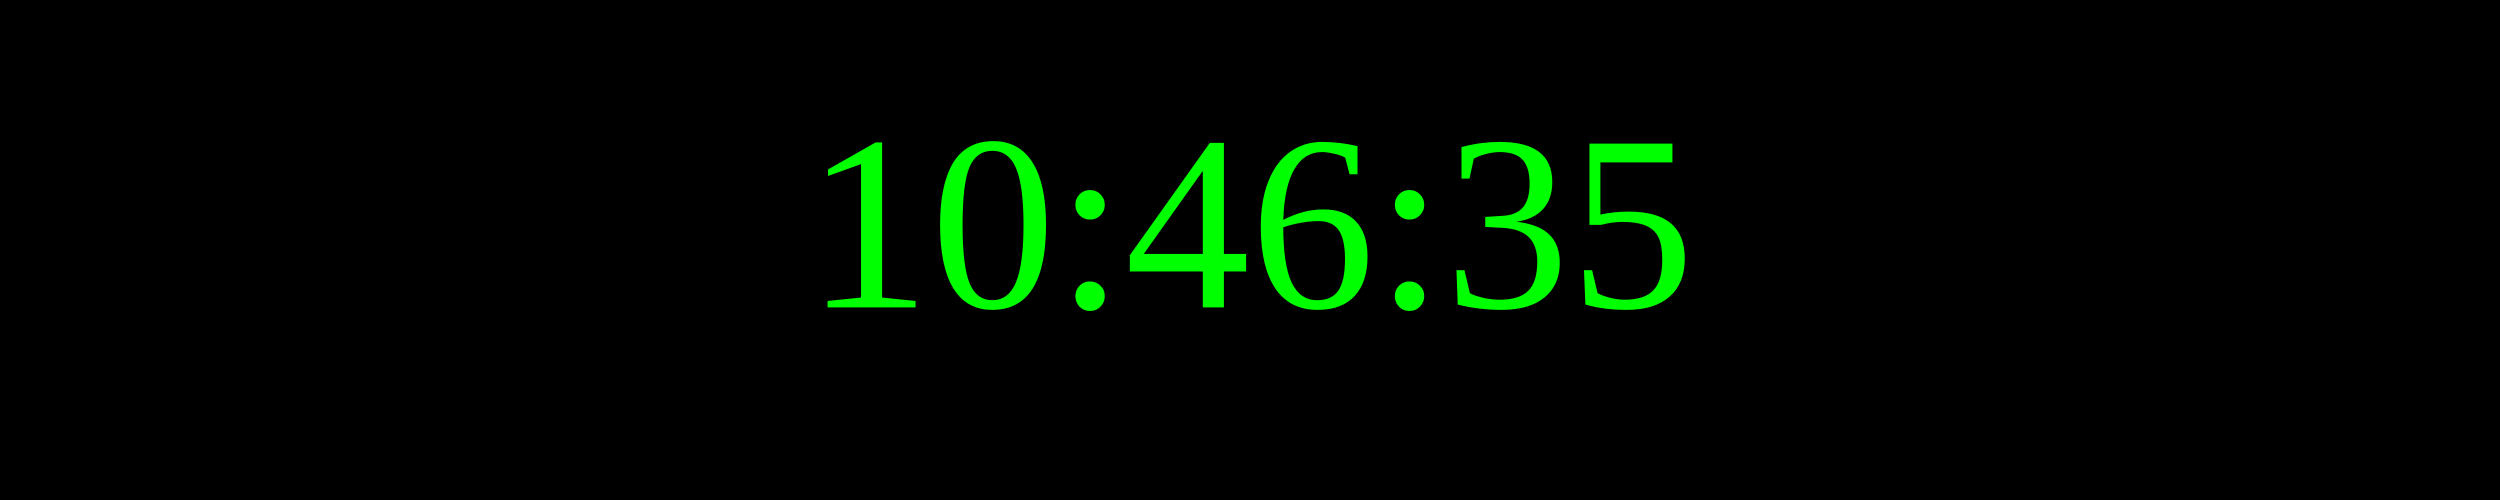
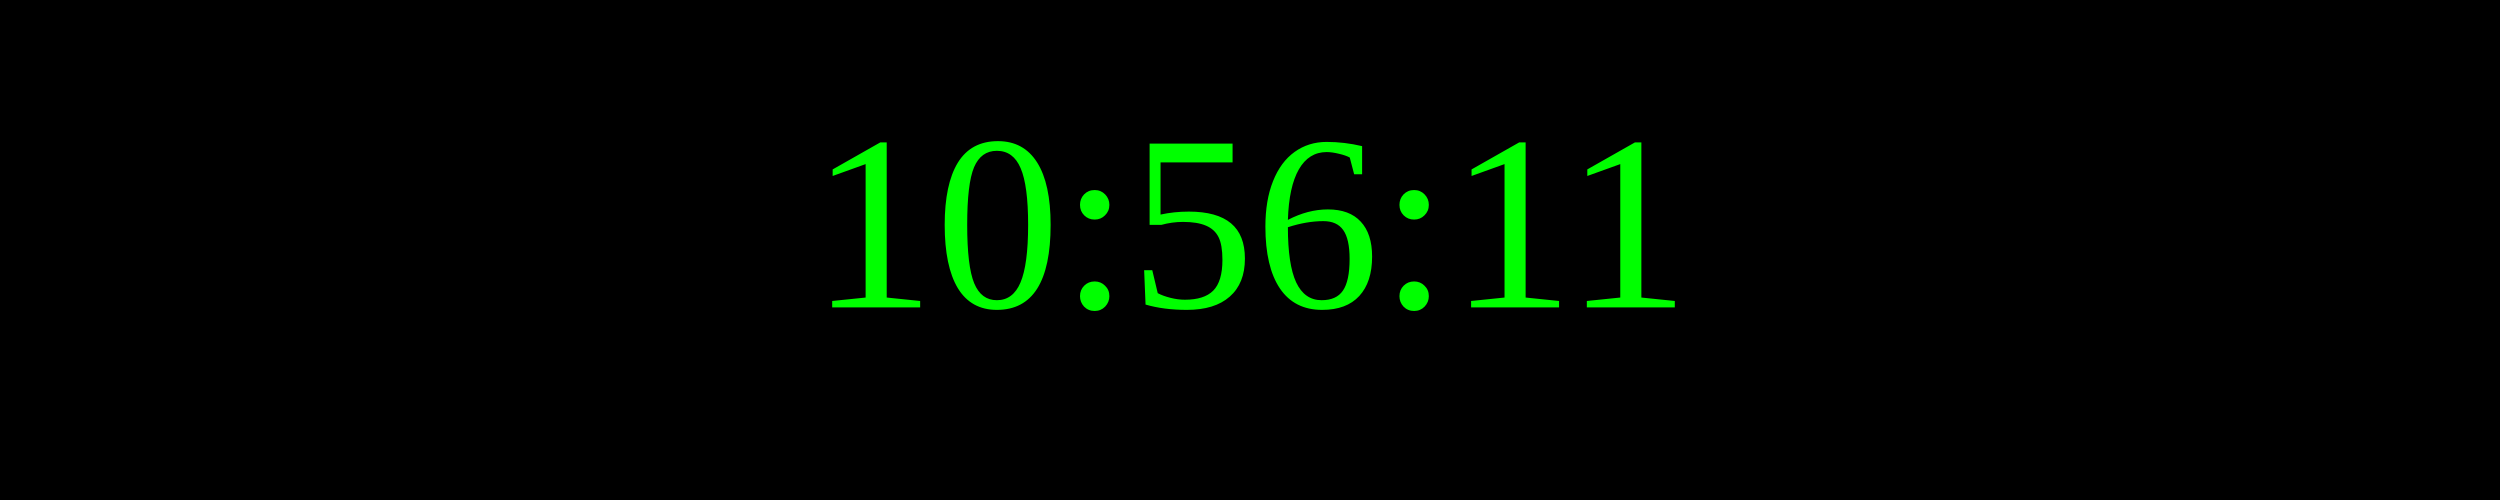
<svg xmlns="http://www.w3.org/2000/svg" width="250" height="50">
  <rect width="100%" height="100%" fill="black" />
  <text x="50%" y="50%" font-size="25" fill="lime" text-anchor="middle" dominant-baseline="middle">
- 10:46:35
+ 10:56:11
</text>
</svg>
